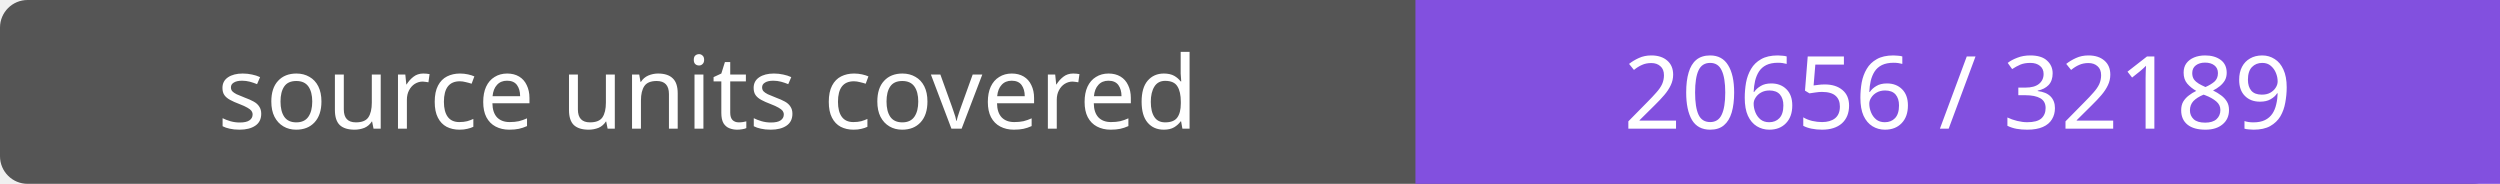
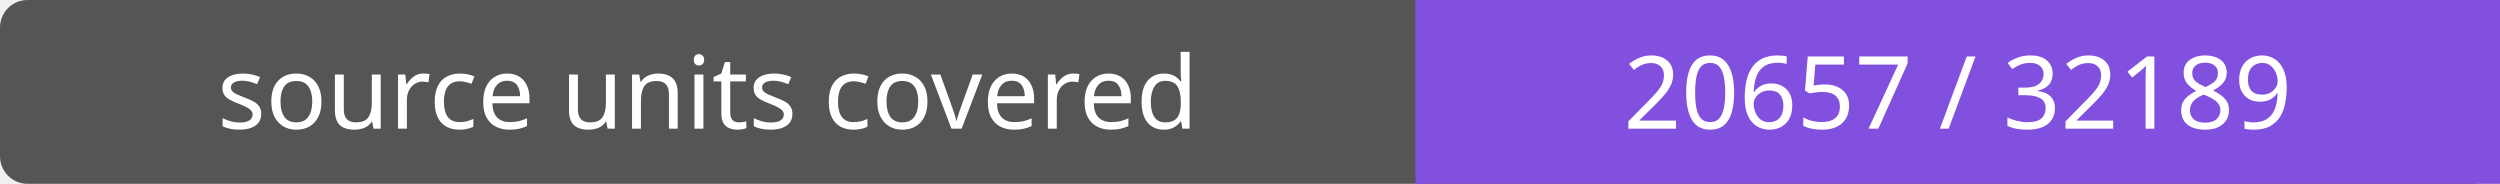
- <svg xmlns="http://www.w3.org/2000/svg" width="272" height="20" role="img" aria-label="source units covered: 20656 / 32189">
+ <svg xmlns="http://www.w3.org/2000/svg" width="272" height="20" role="img" aria-label="source units covered: 20657 / 32189">
  <rect width="272" height="20" rx="3" fill="#555" />
  <path fill="#8250df" d="M154 0h118v20H154z" />
  <g fill="#fff" text-anchor="middle" font-family="Verdana,sans-serif" font-size="11">
    <text x="77.0" y="14">source units covered</text>
-     <text x="213.0" y="14">20656 / 32189</text>
+     <text x="213.0" y="14">20657 / 32189</text>
  </g>
</svg>
